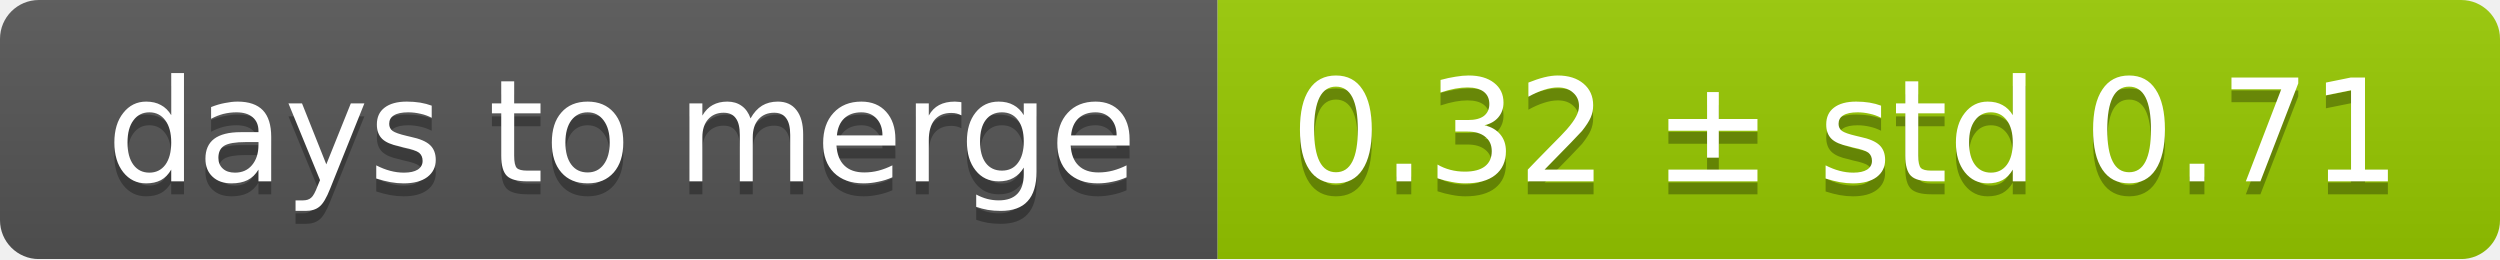
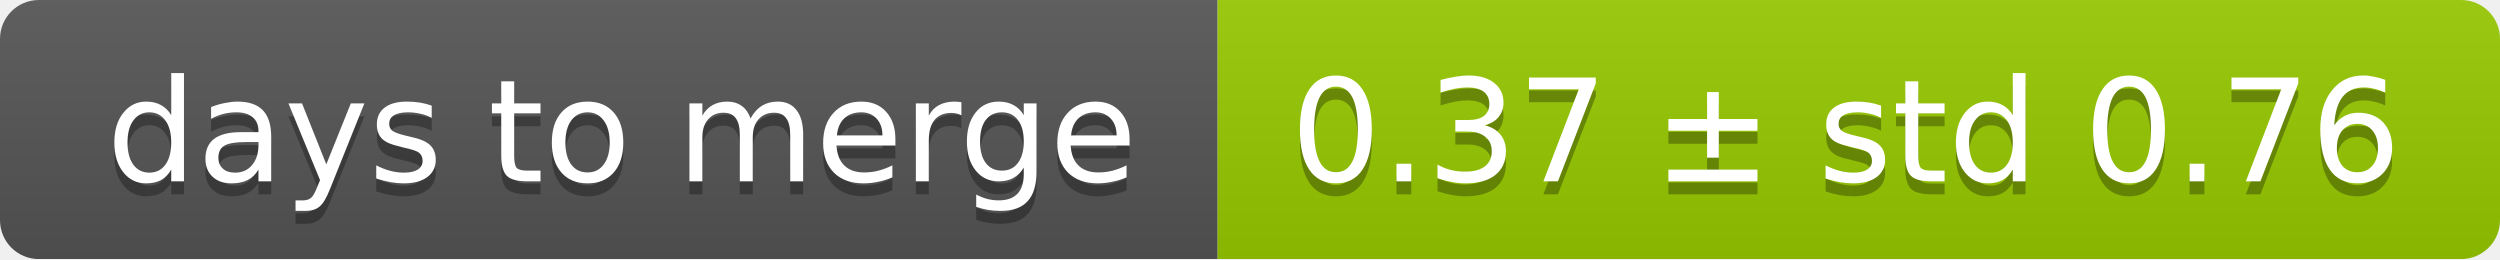
<svg xmlns="http://www.w3.org/2000/svg" width="193" height="20">
  <linearGradient id="smooth" x2="0" y2="100%">
    <stop offset="0" stop-color="#bbb" stop-opacity=".1" />
    <stop offset="1" stop-opacity=".1" />
  </linearGradient>
  <mask id="round">
    <rect width="193" height="20" rx="3" fill="#fff" />
  </mask>
  <g mask="url(#round)">
    <rect width="94" height="20" fill="#555" />
    <rect x="94" width="99" height="20" fill="#97ca00" />
    <rect width="193" height="20" fill="url(#smooth)" />
  </g>
  <g fill="#fff" text-anchor="middle" font-family="DejaVu Sans,Verdana,Geneva,sans-serif" font-size="11">
    <text x="48" y="15" fill="#010101" fill-opacity=".3">days to merge</text>
    <text x="48" y="14">days to merge</text>
-     <text x="142.5" y="15" fill="#010101" fill-opacity=".3">0.32 ± std 0.71</text>
-     <text x="142.5" y="14">0.32 ± std 0.71</text>
+     <text x="142.5" y="15" fill="#010101" fill-opacity=".3">0.37 ± std 0.76</text>
+     <text x="142.5" y="14">0.37 ± std 0.76</text>
  </g>
</svg>
